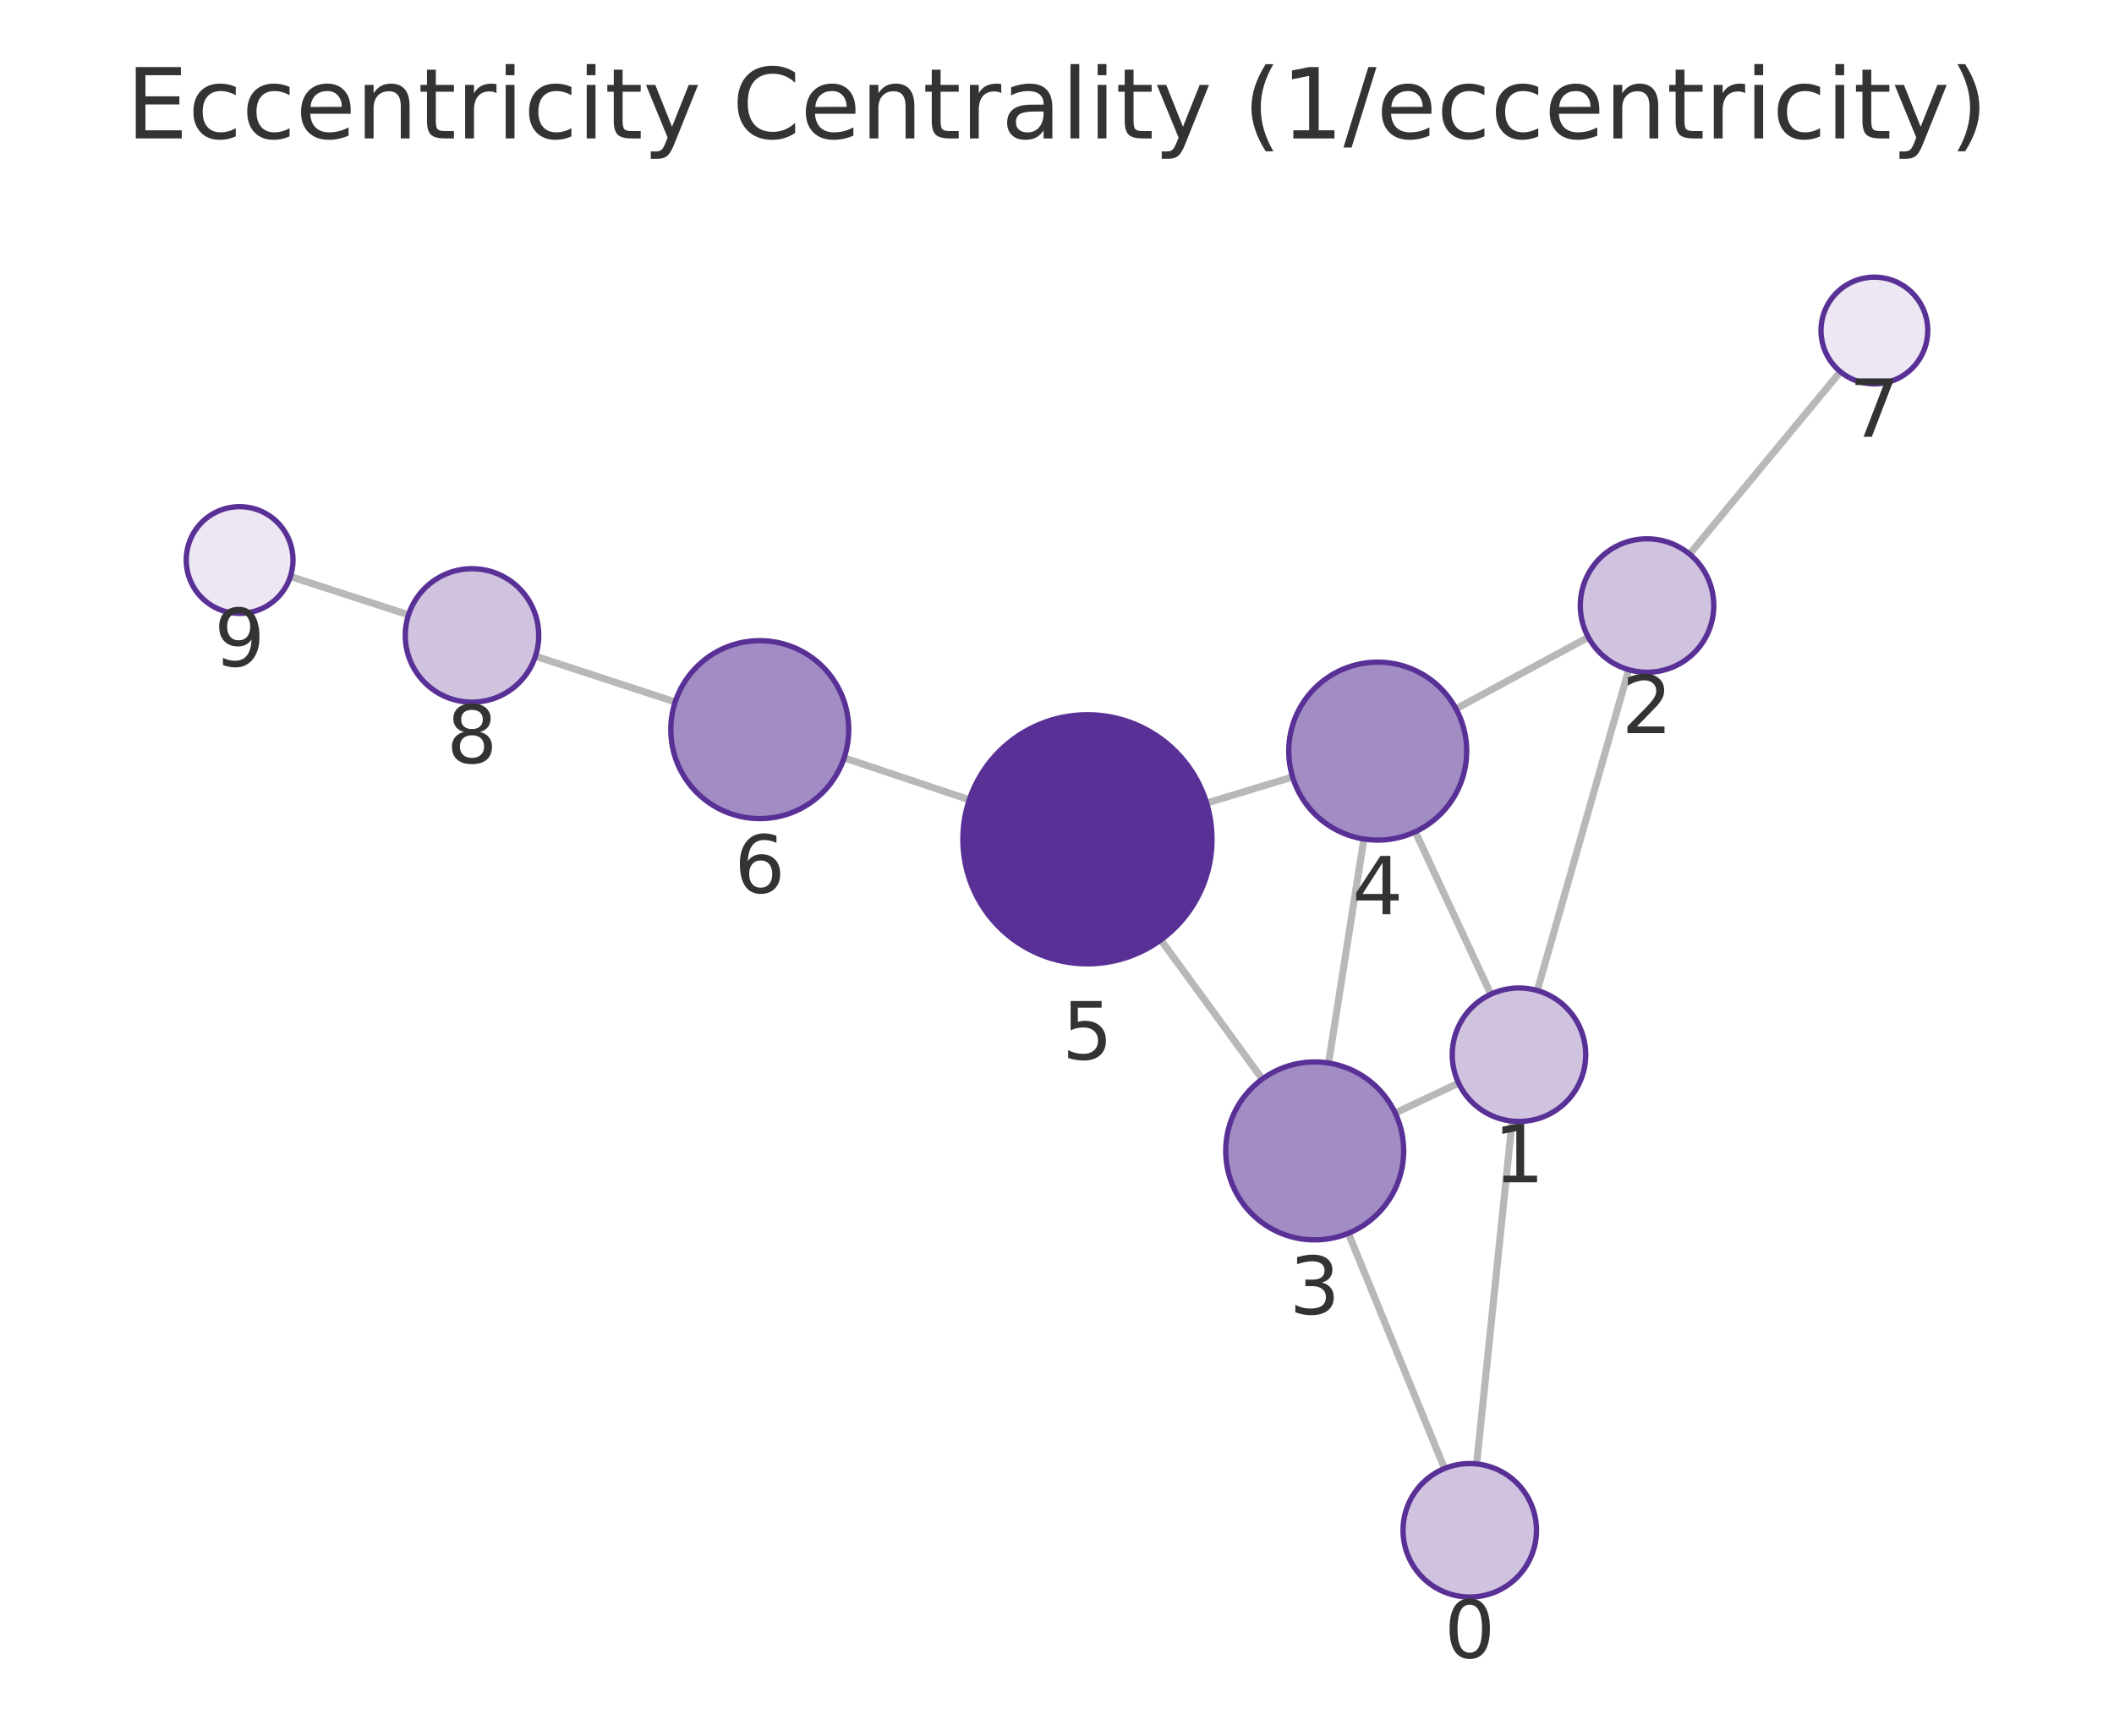
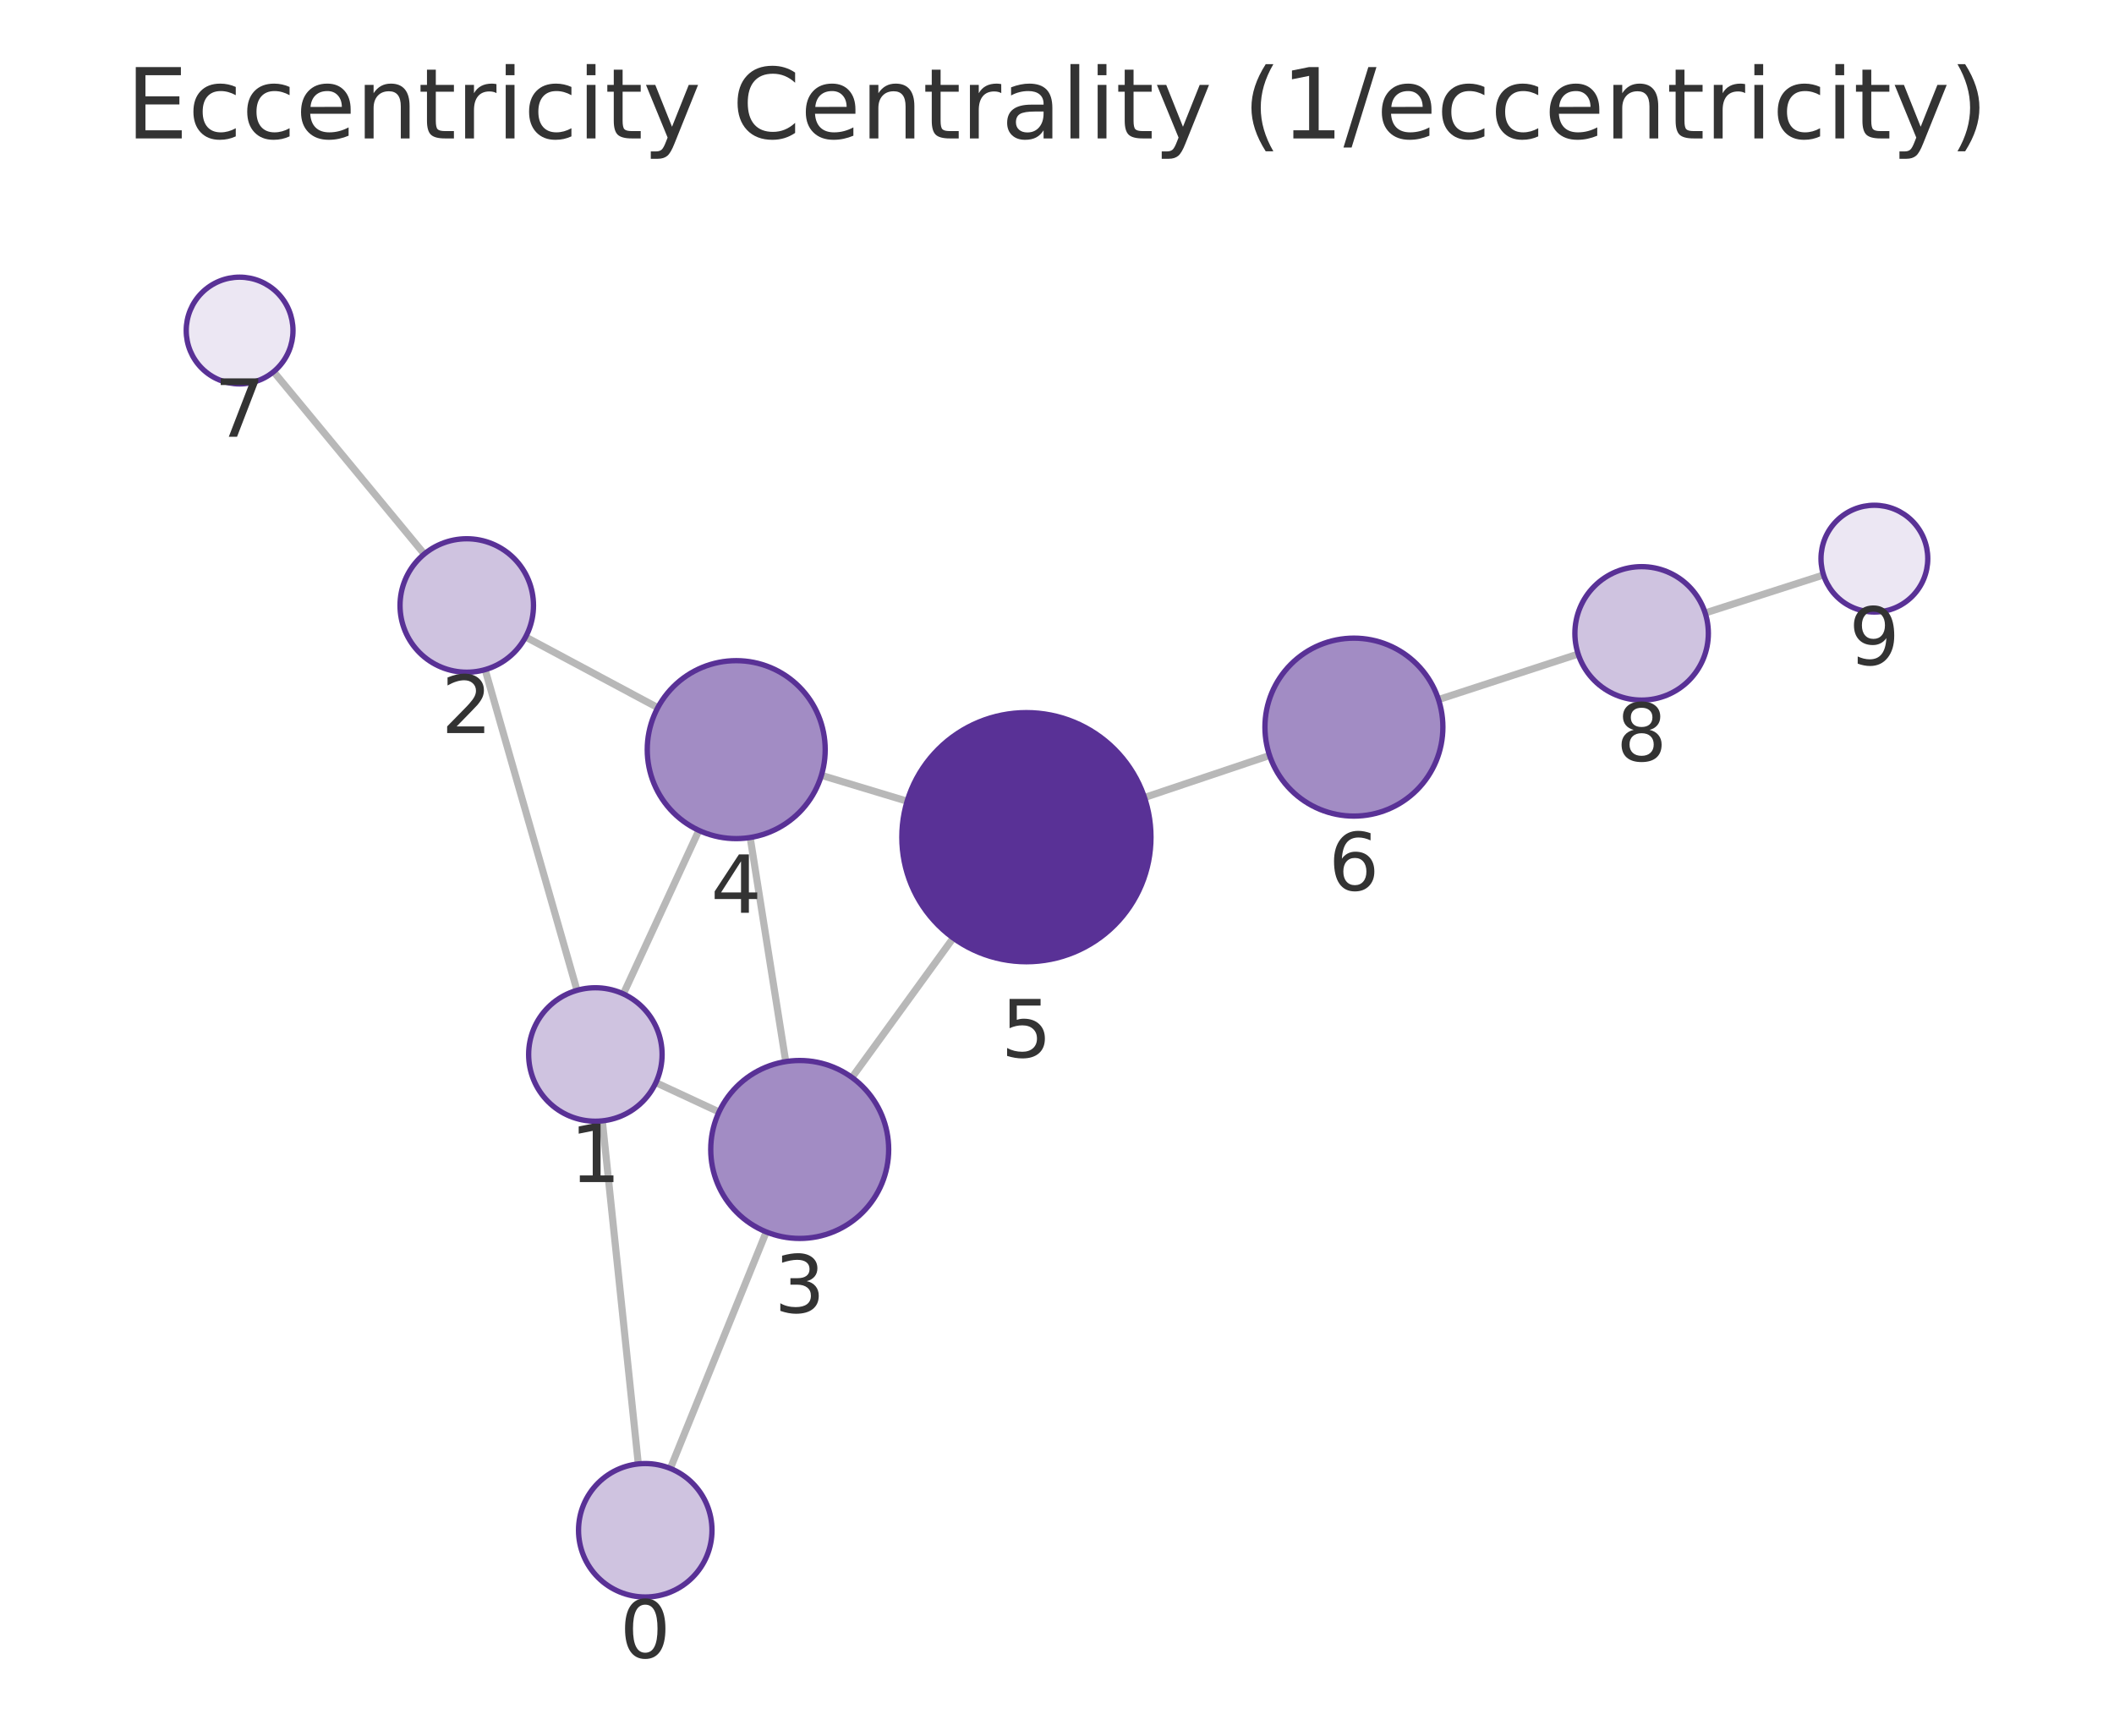
<svg xmlns="http://www.w3.org/2000/svg" xmlns:xlink="http://www.w3.org/1999/xlink" width="237.6pt" height="195.078pt" viewBox="0 0 237.6 195.078" version="1.1">
  <defs>
    <style type="text/css">*{stroke-linejoin: round; stroke-linecap: butt}</style>
  </defs>
  <g id="figure_1">
    <g id="patch_1">
      <path d="M 0 195.078  L 237.6 195.078  L 237.6 0  L 0 0  L 0 195.078  z " style="fill: none" />
    </g>
    <g id="axes_1">
      <g id="patch_2">
        <path d="M 7.2 187.878  L 230.4 187.878  L 230.4 21.558  L 7.2 21.558  L 7.2 187.878  z " style="fill: none" />
      </g>
      <g id="EdgeCollection_1">
-         <path d="M 165.964 164.536  L 169.952 126.004  " clip-path="url(#pafd8a81e14)" style="fill: #b8b8b8; stroke: #b8b8b8; stroke-width: 0.8" />
-         <path d="M 162.355 165.054  L 151.548 138.613  " clip-path="url(#pafd8a81e14)" style="fill: #b8b8b8; stroke: #b8b8b8; stroke-width: 0.8" />
-         <path d="M 172.78 111.331  L 183.06 75.271  " clip-path="url(#pafd8a81e14)" style="fill: #b8b8b8; stroke: #b8b8b8; stroke-width: 0.8" />
-         <path d="M 163.938 121.739  L 156.811 125.096  " clip-path="url(#pafd8a81e14)" style="fill: #b8b8b8; stroke: #b8b8b8; stroke-width: 0.8" />
-         <path d="M 167.56 111.744  L 159.065 93.488  " clip-path="url(#pafd8a81e14)" style="fill: #b8b8b8; stroke: #b8b8b8; stroke-width: 0.8" />
-         <path d="M 178.519 71.625  L 163.644 79.666  " clip-path="url(#pafd8a81e14)" style="fill: #b8b8b8; stroke: #b8b8b8; stroke-width: 0.8" />
-         <path d="M 189.895 62.278  L 206.846 41.775  " clip-path="url(#pafd8a81e14)" style="fill: #b8b8b8; stroke: #b8b8b8; stroke-width: 0.8" />
-         <path d="M 149.321 119.479  L 153.29 94.3  " clip-path="url(#pafd8a81e14)" style="fill: #b8b8b8; stroke: #b8b8b8; stroke-width: 0.8" />
-         <path d="M 141.872 121.277  L 130.47 105.642  " clip-path="url(#pafd8a81e14)" style="fill: #b8b8b8; stroke: #b8b8b8; stroke-width: 0.8" />
-         <path d="M 145.278 87.328  L 135.617 90.262  " clip-path="url(#pafd8a81e14)" style="fill: #b8b8b8; stroke: #b8b8b8; stroke-width: 0.8" />
-         <path d="M 108.944 89.888  L 94.875 85.181  " clip-path="url(#pafd8a81e14)" style="fill: #b8b8b8; stroke: #b8b8b8; stroke-width: 0.8" />
-         <path d="M 75.888 78.896  L 60.177 73.753  " clip-path="url(#pafd8a81e14)" style="fill: #b8b8b8; stroke: #b8b8b8; stroke-width: 0.8" />
-         <path d="M 45.915 69.105  L 32.638 64.798  " clip-path="url(#pafd8a81e14)" style="fill: #b8b8b8; stroke: #b8b8b8; stroke-width: 0.8" />
+         <path d="M 71.741 164.535  L 67.698 125.978  " clip-path="url(#p64eef1a913)" style="fill: #b8b8b8; stroke: #b8b8b8; stroke-width: 0.8" />
+         <path d="M 75.341 165.044  L 86.123 138.461  " clip-path="url(#p64eef1a913)" style="fill: #b8b8b8; stroke: #b8b8b8; stroke-width: 0.8" />
+         <path d="M 64.851 111.309  L 54.526 75.263  " clip-path="url(#p64eef1a913)" style="fill: #b8b8b8; stroke: #b8b8b8; stroke-width: 0.8" />
+         <path d="M 73.717 121.681  L 80.813 124.979  " clip-path="url(#p64eef1a913)" style="fill: #b8b8b8; stroke: #b8b8b8; stroke-width: 0.8" />
+         <path d="M 70.062 111.711  L 78.553 93.332  " clip-path="url(#p64eef1a913)" style="fill: #b8b8b8; stroke: #b8b8b8; stroke-width: 0.8" />
+         <path d="M 59.075 71.591  L 73.93 79.538  " clip-path="url(#p64eef1a913)" style="fill: #b8b8b8; stroke: #b8b8b8; stroke-width: 0.8" />
+         <path d="M 47.684 62.271  L 30.753 41.777  " clip-path="url(#p64eef1a913)" style="fill: #b8b8b8; stroke: #b8b8b8; stroke-width: 0.8" />
+         <path d="M 88.313 119.318  L 84.315 94.131  " clip-path="url(#p64eef1a913)" style="fill: #b8b8b8; stroke: #b8b8b8; stroke-width: 0.8" />
+         <path d="M 95.756 121.101  L 107.136 105.425  " clip-path="url(#p64eef1a913)" style="fill: #b8b8b8; stroke: #b8b8b8; stroke-width: 0.8" />
+         <path d="M 92.321 87.143  L 101.958 90.051  " clip-path="url(#p64eef1a913)" style="fill: #b8b8b8; stroke: #b8b8b8; stroke-width: 0.8" />
+         <path d="M 128.631 89.636  L 142.692 84.911  " clip-path="url(#p64eef1a913)" style="fill: #b8b8b8; stroke: #b8b8b8; stroke-width: 0.8" />
+         <path d="M 161.679 78.627  L 177.377 73.512  " clip-path="url(#p64eef1a913)" style="fill: #b8b8b8; stroke: #b8b8b8; stroke-width: 0.8" />
+         <path d="M 191.649 68.895  L 204.956 64.622  " clip-path="url(#p64eef1a913)" style="fill: #b8b8b8; stroke: #b8b8b8; stroke-width: 0.8" />
      </g>
      <g id="VertexCollection_1">
-         <path d="M 165.192 179.496  C 167.181 179.496 169.089 178.706 170.496 177.3  C 171.902 175.893 172.692 173.985 172.692 171.996  C 172.692 170.007 171.902 168.1 170.496 166.693  C 169.089 165.287 167.181 164.496 165.192 164.496  C 163.203 164.496 161.295 165.287 159.889 166.693  C 158.483 168.1 157.692 170.007 157.692 171.996  C 157.692 173.985 158.483 175.893 159.889 177.3  C 161.295 178.706 163.203 179.496 165.192 179.496  z " clip-path="url(#pafd8a81e14)" style="fill: #cfc3e0; stroke: #593196; stroke-width: 0.6" />
-         <path d="M 170.724 126.044  C 172.713 126.044 174.62 125.254 176.027 123.847  C 177.433 122.441 178.224 120.533 178.224 118.544  C 178.224 116.555 177.433 114.647 176.027 113.241  C 174.62 111.834 172.713 111.044 170.724 111.044  C 168.735 111.044 166.827 111.834 165.42 113.241  C 164.014 114.647 163.224 116.555 163.224 118.544  C 163.224 120.533 164.014 122.441 165.42 123.847  C 166.827 125.254 168.735 126.044 170.724 126.044  z " clip-path="url(#pafd8a81e14)" style="fill: #cfc3e0; stroke: #593196; stroke-width: 0.6" />
-         <path d="M 185.116 75.559  C 187.105 75.559 189.013 74.768 190.42 73.362  C 191.826 71.956 192.616 70.048 192.616 68.059  C 192.616 66.07 191.826 64.162 190.42 62.755  C 189.013 61.349 187.105 60.559 185.116 60.559  C 183.127 60.559 181.219 61.349 179.813 62.755  C 178.407 64.162 177.616 66.07 177.616 68.059  C 177.616 70.048 178.407 71.956 179.813 73.362  C 181.219 74.768 183.127 75.559 185.116 75.559  z " clip-path="url(#pafd8a81e14)" style="fill: #cfc3e0; stroke: #593196; stroke-width: 0.6" />
-         <path d="M 147.764 139.357  C 150.416 139.357 152.96 138.303 154.835 136.428  C 156.711 134.553 157.764 132.009 157.764 129.357  C 157.764 126.705 156.711 124.161 154.835 122.286  C 152.96 120.41 150.416 119.357 147.764 119.357  C 145.112 119.357 142.568 120.41 140.693 122.286  C 138.818 124.161 137.764 126.705 137.764 129.357  C 137.764 132.009 138.818 134.553 140.693 136.428  C 142.568 138.303 145.112 139.357 147.764 139.357  z " clip-path="url(#pafd8a81e14)" style="fill: #a28cc4; stroke: #593196; stroke-width: 0.6" />
-         <path d="M 154.847 94.422  C 157.499 94.422 160.043 93.368 161.918 91.493  C 163.793 89.617 164.847 87.074 164.847 84.422  C 164.847 81.77 163.793 79.226 161.918 77.351  C 160.043 75.475 157.499 74.422 154.847 74.422  C 152.195 74.422 149.651 75.475 147.776 77.351  C 145.9 79.226 144.847 81.77 144.847 84.422  C 144.847 87.074 145.9 89.617 147.776 91.493  C 149.651 93.368 152.195 94.422 154.847 94.422  z " clip-path="url(#pafd8a81e14)" style="fill: #a28cc4; stroke: #593196; stroke-width: 0.6" />
-         <path d="M 122.221 108.331  C 125.934 108.331 129.495 106.856 132.12 104.23  C 134.746 101.605 136.221 98.044 136.221 94.331  C 136.221 90.618 134.746 87.057 132.12 84.431  C 129.495 81.806 125.934 80.331 122.221 80.331  C 118.508 80.331 114.947 81.806 112.321 84.431  C 109.696 87.057 108.221 90.618 108.221 94.331  C 108.221 98.044 109.696 101.605 112.321 104.23  C 114.947 106.856 118.508 108.331 122.221 108.331  z " clip-path="url(#pafd8a81e14)" style="fill: #593196; stroke: #593196; stroke-width: 0.6" />
-         <path d="M 85.392 92.007  C 88.044 92.007 90.588 90.954 92.463 89.078  C 94.338 87.203 95.392 84.659 95.392 82.007  C 95.392 79.355 94.338 76.812 92.463 74.936  C 90.588 73.061 88.044 72.007 85.392 72.007  C 82.74 72.007 80.196 73.061 78.321 74.936  C 76.446 76.812 75.392 79.355 75.392 82.007  C 75.392 84.659 76.446 87.203 78.321 89.078  C 80.196 90.954 82.74 92.007 85.392 92.007  z " clip-path="url(#pafd8a81e14)" style="fill: #a28cc4; stroke: #593196; stroke-width: 0.6" />
-         <path d="M 210.669 43.15  C 212.26 43.15 213.786 42.518 214.912 41.393  C 216.037 40.268 216.669 38.742 216.669 37.15  C 216.669 35.559 216.037 34.033 214.912 32.908  C 213.786 31.782 212.26 31.15 210.669 31.15  C 209.078 31.15 207.551 31.782 206.426 32.908  C 205.301 34.033 204.669 35.559 204.669 37.15  C 204.669 38.742 205.301 40.268 206.426 41.393  C 207.551 42.518 209.078 43.15 210.669 43.15  z " clip-path="url(#pafd8a81e14)" style="fill: #ece7f3; stroke: #593196; stroke-width: 0.6" />
-         <path d="M 53.049 78.92  C 55.038 78.92 56.946 78.13 58.353 76.723  C 59.759 75.317 60.549 73.409 60.549 71.42  C 60.549 69.431 59.759 67.523 58.353 66.117  C 56.946 64.71 55.038 63.92 53.049 63.92  C 51.06 63.92 49.153 64.71 47.746 66.117  C 46.34 67.523 45.549 69.431 45.549 71.42  C 45.549 73.409 46.34 75.317 47.746 76.723  C 49.153 78.13 51.06 78.92 53.049 78.92  z " clip-path="url(#pafd8a81e14)" style="fill: #cfc3e0; stroke: #593196; stroke-width: 0.6" />
-         <path d="M 26.931 68.946  C 28.522 68.946 30.049 68.314 31.174 67.189  C 32.299 66.063 32.931 64.537 32.931 62.946  C 32.931 61.355 32.299 59.829 31.174 58.703  C 30.049 57.578 28.522 56.946 26.931 56.946  C 25.34 56.946 23.814 57.578 22.688 58.703  C 21.563 59.829 20.931 61.355 20.931 62.946  C 20.931 64.537 21.563 66.063 22.688 67.189  C 23.814 68.314 25.34 68.946 26.931 68.946  z " clip-path="url(#pafd8a81e14)" style="fill: #ece7f3; stroke: #593196; stroke-width: 0.6" />
+         <path d="M 72.523 179.495  C 74.512 179.495 76.419 178.704 77.826 177.298  C 79.232 175.891 80.023 173.984 80.023 171.995  C 80.023 170.006 79.232 168.098 77.826 166.691  C 76.419 165.285 74.512 164.495 72.523 164.495  C 70.533 164.495 68.626 165.285 67.219 166.691  C 65.813 168.098 65.023 170.006 65.023 171.995  C 65.023 173.984 65.813 175.891 67.219 177.298  C 68.626 178.704 70.533 179.495 72.523 179.495  z " clip-path="url(#p64eef1a913)" style="fill: #cfc3e0; stroke: #593196; stroke-width: 0.6" />
+         <path d="M 66.916 126.019  C 68.905 126.019 70.813 125.229 72.22 123.822  C 73.626 122.416 74.416 120.508 74.416 118.519  C 74.416 116.53 73.626 114.622 72.22 113.216  C 70.813 111.809 68.905 111.019 66.916 111.019  C 64.927 111.019 63.019 111.809 61.613 113.216  C 60.206 114.622 59.416 116.53 59.416 118.519  C 59.416 120.508 60.206 122.416 61.613 123.822  C 63.019 125.229 64.927 126.019 66.916 126.019  z " clip-path="url(#p64eef1a913)" style="fill: #cfc3e0; stroke: #593196; stroke-width: 0.6" />
+         <path d="M 52.461 75.553  C 54.45 75.553 56.358 74.763 57.765 73.357  C 59.171 71.95 59.961 70.042 59.961 68.053  C 59.961 66.064 59.171 64.156 57.765 62.75  C 56.358 61.344 54.45 60.553 52.461 60.553  C 50.472 60.553 48.564 61.344 47.158 62.75  C 45.752 64.156 44.961 66.064 44.961 68.053  C 44.961 70.042 45.752 71.95 47.158 73.357  C 48.564 74.763 50.472 75.553 52.461 75.553  z " clip-path="url(#p64eef1a913)" style="fill: #cfc3e0; stroke: #593196; stroke-width: 0.6" />
+         <path d="M 89.881 139.194  C 92.533 139.194 95.077 138.14 96.952 136.265  C 98.828 134.39 99.881 131.846 99.881 129.194  C 99.881 126.542 98.828 123.998 96.952 122.123  C 95.077 120.248 92.533 119.194 89.881 119.194  C 87.229 119.194 84.685 120.248 82.81 122.123  C 80.935 123.998 79.881 126.542 79.881 129.194  C 79.881 131.846 80.935 134.39 82.81 136.265  C 84.685 138.14 87.229 139.194 89.881 139.194  z " clip-path="url(#p64eef1a913)" style="fill: #a28cc4; stroke: #593196; stroke-width: 0.6" />
+         <path d="M 82.747 94.255  C 85.4 94.255 87.943 93.201 89.819 91.326  C 91.694 89.45 92.747 86.907 92.747 84.255  C 92.747 81.603 91.694 79.059 89.819 77.184  C 87.943 75.308 85.4 74.255 82.747 74.255  C 80.095 74.255 77.552 75.308 75.676 77.184  C 73.801 79.059 72.747 81.603 72.747 84.255  C 72.747 86.907 73.801 89.45 75.676 91.326  C 77.552 93.201 80.095 94.255 82.747 94.255  z " clip-path="url(#p64eef1a913)" style="fill: #a28cc4; stroke: #593196; stroke-width: 0.6" />
+         <path d="M 115.361 108.095  C 119.074 108.095 122.635 106.62 125.26 103.995  C 127.886 101.369 129.361 97.808 129.361 94.095  C 129.361 90.382 127.886 86.821 125.26 84.196  C 122.635 81.57 119.074 80.095 115.361 80.095  C 111.648 80.095 108.087 81.57 105.461 84.196  C 102.836 86.821 101.361 90.382 101.361 94.095  C 101.361 97.808 102.836 101.369 105.461 103.995  C 108.087 106.62 111.648 108.095 115.361 108.095  z " clip-path="url(#p64eef1a913)" style="fill: #593196; stroke: #593196; stroke-width: 0.6" />
+         <path d="M 152.171 91.725  C 154.823 91.725 157.367 90.672 159.242 88.796  C 161.117 86.921 162.171 84.377 162.171 81.725  C 162.171 79.073 161.117 76.529 159.242 74.654  C 157.367 72.779 154.823 71.725 152.171 71.725  C 149.519 71.725 146.975 72.779 145.1 74.654  C 143.224 76.529 142.171 79.073 142.171 81.725  C 142.171 84.377 143.224 86.921 145.1 88.796  C 146.975 90.672 149.519 91.725 152.171 91.725  z " clip-path="url(#p64eef1a913)" style="fill: #a28cc4; stroke: #593196; stroke-width: 0.6" />
+         <path d="M 26.931 43.152  C 28.522 43.152 30.049 42.52 31.174 41.394  C 32.299 40.269 32.931 38.743 32.931 37.152  C 32.931 35.561 32.299 34.034 31.174 32.909  C 30.049 31.784 28.522 31.152 26.931 31.152  C 25.34 31.152 23.814 31.784 22.688 32.909  C 21.563 34.034 20.931 35.561 20.931 37.152  C 20.931 38.743 21.563 40.269 22.688 41.394  C 23.814 42.52 25.34 43.152 26.931 43.152  z " clip-path="url(#p64eef1a913)" style="fill: #ece7f3; stroke: #593196; stroke-width: 0.6" />
+         <path d="M 184.508 78.688  C 186.497 78.688 188.405 77.898 189.811 76.492  C 191.218 75.085 192.008 73.177 192.008 71.188  C 192.008 69.199 191.218 67.291 189.811 65.885  C 188.405 64.478 186.497 63.688 184.508 63.688  C 182.519 63.688 180.611 64.478 179.205 65.885  C 177.798 67.291 177.008 69.199 177.008 71.188  C 177.008 73.177 177.798 75.085 179.205 76.492  C 180.611 77.898 182.519 78.688 184.508 78.688  z " clip-path="url(#p64eef1a913)" style="fill: #cfc3e0; stroke: #593196; stroke-width: 0.6" />
+         <path d="M 210.669 68.788  C 212.26 68.788 213.786 68.156 214.912 67.031  C 216.037 65.906 216.669 64.379 216.669 62.788  C 216.669 61.197 216.037 59.671 214.912 58.545  C 213.786 57.42 212.26 56.788 210.669 56.788  C 209.078 56.788 207.551 57.42 206.426 58.545  C 205.301 59.671 204.669 61.197 204.669 62.788  C 204.669 64.379 205.301 65.906 206.426 67.031  C 207.551 68.156 209.078 68.788 210.669 68.788  z " clip-path="url(#p64eef1a913)" style="fill: #ece7f3; stroke: #593196; stroke-width: 0.6" />
      </g>
      <g id="text_1">
-         <g clip-path="url(#pafd8a81e14)">
-           <g style="fill: #333333" transform="translate(162.3292 186.3343) scale(0.09 -0.09)">
+         <g clip-path="url(#p64eef1a913)">
+           <g style="fill: #333333" transform="translate(69.6594 186.3324) scale(0.09 -0.09)">
            <defs>
              <path id="DejaVuSans-13" d="M 2034 4250  Q 1547 4250 1301 3770  Q 1056 3291 1056 2328  Q 1056 1369 1301 889  Q 1547 409 2034 409  Q 2525 409 2770 889  Q 3016 1369 3016 2328  Q 3016 3291 2770 3770  Q 2525 4250 2034 4250  z M 2034 4750  Q 2819 4750 3233 4129  Q 3647 3509 3647 2328  Q 3647 1150 3233 529  Q 2819 -91 2034 -91  Q 1250 -91 836 529  Q 422 1150 422 2328  Q 422 3509 836 4129  Q 1250 4750 2034 4750  z " transform="scale(0.015625)" />
            </defs>
            <use xlink:href="#DejaVuSans-13" />
          </g>
        </g>
      </g>
      <g id="text_2">
-         <g clip-path="url(#pafd8a81e14)">
-           <g style="fill: #333333" transform="translate(167.8605 132.8818) scale(0.09 -0.09)">
+         <g clip-path="url(#p64eef1a913)">
+           <g style="fill: #333333" transform="translate(64.05308 132.8571) scale(0.09 -0.09)">
            <defs>
              <path id="DejaVuSans-14" d="M 794 531  L 1825 531  L 1825 4091  L 703 3866  L 703 4441  L 1819 4666  L 2450 4666  L 2450 531  L 3481 531  L 3481 0  L 794 0  L 794 531  z " transform="scale(0.015625)" />
            </defs>
            <use xlink:href="#DejaVuSans-14" />
          </g>
        </g>
      </g>
      <g id="text_3">
-         <g clip-path="url(#pafd8a81e14)">
-           <g style="fill: #333333" transform="translate(182.2532 82.39662) scale(0.09 -0.09)">
+         <g clip-path="url(#p64eef1a913)">
+           <g style="fill: #333333" transform="translate(49.59817 82.39115) scale(0.09 -0.09)">
            <defs>
              <path id="DejaVuSans-15" d="M 1228 531  L 3431 531  L 3431 0  L 469 0  L 469 531  Q 828 903 1448 1529  Q 2069 2156 2228 2338  Q 2531 2678 2651 2914  Q 2772 3150 2772 3378  Q 2772 3750 2511 3984  Q 2250 4219 1831 4219  Q 1534 4219 1204 4116  Q 875 4013 500 3803  L 500 4441  Q 881 4594 1212 4672  Q 1544 4750 1819 4750  Q 2544 4750 2975 4387  Q 3406 4025 3406 3419  Q 3406 3131 3298 2873  Q 3191 2616 2906 2266  Q 2828 2175 2409 1742  Q 1991 1309 1228 531  z " transform="scale(0.015625)" />
            </defs>
            <use xlink:href="#DejaVuSans-15" />
          </g>
        </g>
      </g>
      <g id="text_4">
-         <g clip-path="url(#pafd8a81e14)">
-           <g style="fill: #333333" transform="translate(144.9011 147.6947) scale(0.09 -0.09)">
+         <g clip-path="url(#p64eef1a913)">
+           <g style="fill: #333333" transform="translate(87.01808 147.5319) scale(0.09 -0.09)">
            <defs>
              <path id="DejaVuSans-16" d="M 2597 2516  Q 3050 2419 3304 2112  Q 3559 1806 3559 1356  Q 3559 666 3084 287  Q 2609 -91 1734 -91  Q 1441 -91 1130 -33  Q 819 25 488 141  L 488 750  Q 750 597 1062 519  Q 1375 441 1716 441  Q 2309 441 2620 675  Q 2931 909 2931 1356  Q 2931 1769 2642 2001  Q 2353 2234 1838 2234  L 1294 2234  L 1294 2753  L 1863 2753  Q 2328 2753 2575 2939  Q 2822 3125 2822 3475  Q 2822 3834 2567 4026  Q 2313 4219 1838 4219  Q 1578 4219 1281 4162  Q 984 4106 628 3988  L 628 4550  Q 988 4650 1302 4700  Q 1616 4750 1894 4750  Q 2613 4750 3031 4423  Q 3450 4097 3450 3541  Q 3450 3153 3228 2886  Q 3006 2619 2597 2516  z " transform="scale(0.015625)" />
            </defs>
            <use xlink:href="#DejaVuSans-16" />
          </g>
        </g>
      </g>
      <g id="text_5">
-         <g clip-path="url(#pafd8a81e14)">
-           <g style="fill: #333333" transform="translate(151.9836 102.7595) scale(0.09 -0.09)">
+         <g clip-path="url(#p64eef1a913)">
+           <g style="fill: #333333" transform="translate(79.88437 102.5925) scale(0.09 -0.09)">
            <defs>
              <path id="DejaVuSans-17" d="M 2419 4116  L 825 1625  L 2419 1625  L 2419 4116  z M 2253 4666  L 3047 4666  L 3047 1625  L 3713 1625  L 3713 1100  L 3047 1100  L 3047 0  L 2419 0  L 2419 1100  L 313 1100  L 313 1709  L 2253 4666  z " transform="scale(0.015625)" />
            </defs>
            <use xlink:href="#DejaVuSans-17" />
          </g>
        </g>
      </g>
      <g id="text_6">
-         <g clip-path="url(#pafd8a81e14)">
-           <g style="fill: #333333" transform="translate(119.3576 119.0688) scale(0.09 -0.09)">
+         <g clip-path="url(#p64eef1a913)">
+           <g style="fill: #333333" transform="translate(112.4975 118.8331) scale(0.09 -0.09)">
            <defs>
              <path id="DejaVuSans-18" d="M 691 4666  L 3169 4666  L 3169 4134  L 1269 4134  L 1269 2991  Q 1406 3038 1543 3061  Q 1681 3084 1819 3084  Q 2600 3084 3056 2656  Q 3513 2228 3513 1497  Q 3513 744 3044 326  Q 2575 -91 1722 -91  Q 1428 -91 1123 -41  Q 819 9 494 109  L 494 744  Q 775 591 1075 516  Q 1375 441 1709 441  Q 2250 441 2565 725  Q 2881 1009 2881 1497  Q 2881 1984 2565 2268  Q 2250 2553 1709 2553  Q 1456 2553 1204 2497  Q 953 2441 691 2322  L 691 4666  z " transform="scale(0.015625)" />
            </defs>
            <use xlink:href="#DejaVuSans-18" />
          </g>
        </g>
      </g>
      <g id="text_7">
-         <g clip-path="url(#pafd8a81e14)">
-           <g style="fill: #333333" transform="translate(82.52872 100.3452) scale(0.09 -0.09)">
+         <g clip-path="url(#p64eef1a913)">
+           <g style="fill: #333333" transform="translate(149.3076 100.0631) scale(0.09 -0.09)">
            <defs>
              <path id="DejaVuSans-19" d="M 2113 2584  Q 1688 2584 1439 2293  Q 1191 2003 1191 1497  Q 1191 994 1439 701  Q 1688 409 2113 409  Q 2538 409 2786 701  Q 3034 994 3034 1497  Q 3034 2003 2786 2293  Q 2538 2584 2113 2584  z M 3366 4563  L 3366 3988  Q 3128 4100 2886 4159  Q 2644 4219 2406 4219  Q 1781 4219 1451 3797  Q 1122 3375 1075 2522  Q 1259 2794 1537 2939  Q 1816 3084 2150 3084  Q 2853 3084 3261 2657  Q 3669 2231 3669 1497  Q 3669 778 3244 343  Q 2819 -91 2113 -91  Q 1303 -91 875 529  Q 447 1150 447 2328  Q 447 3434 972 4092  Q 1497 4750 2381 4750  Q 2619 4750 2861 4703  Q 3103 4656 3366 4563  z " transform="scale(0.015625)" />
            </defs>
            <use xlink:href="#DejaVuSans-19" />
          </g>
        </g>
      </g>
      <g id="text_8">
-         <g clip-path="url(#pafd8a81e14)">
-           <g style="fill: #333333" transform="translate(207.8058 49.08818) scale(0.09 -0.09)">
+         <g clip-path="url(#p64eef1a913)">
+           <g style="fill: #333333" transform="translate(24.06791 49.08971) scale(0.09 -0.09)">
            <defs>
              <path id="DejaVuSans-1a" d="M 525 4666  L 3525 4666  L 3525 4397  L 1831 0  L 1172 0  L 2766 4134  L 525 4134  L 525 4666  z " transform="scale(0.015625)" />
            </defs>
            <use xlink:href="#DejaVuSans-1a" />
          </g>
        </g>
      </g>
      <g id="text_9">
-         <g clip-path="url(#pafd8a81e14)">
-           <g style="fill: #333333" transform="translate(50.18626 85.75772) scale(0.09 -0.09)">
+         <g clip-path="url(#p64eef1a913)">
+           <g style="fill: #333333" transform="translate(181.6448 85.52609) scale(0.09 -0.09)">
            <defs>
              <path id="DejaVuSans-1b" d="M 2034 2216  Q 1584 2216 1326 1975  Q 1069 1734 1069 1313  Q 1069 891 1326 650  Q 1584 409 2034 409  Q 2484 409 2743 651  Q 3003 894 3003 1313  Q 3003 1734 2745 1975  Q 2488 2216 2034 2216  z M 1403 2484  Q 997 2584 770 2862  Q 544 3141 544 3541  Q 544 4100 942 4425  Q 1341 4750 2034 4750  Q 2731 4750 3128 4425  Q 3525 4100 3525 3541  Q 3525 3141 3298 2862  Q 3072 2584 2669 2484  Q 3125 2378 3379 2068  Q 3634 1759 3634 1313  Q 3634 634 3220 271  Q 2806 -91 2034 -91  Q 1263 -91 848 271  Q 434 634 434 1313  Q 434 1759 690 2068  Q 947 2378 1403 2484  z M 1172 3481  Q 1172 3119 1398 2916  Q 1625 2713 2034 2713  Q 2441 2713 2670 2916  Q 2900 3119 2900 3481  Q 2900 3844 2670 4047  Q 2441 4250 2034 4250  Q 1625 4250 1398 4047  Q 1172 3844 1172 3481  z " transform="scale(0.015625)" />
            </defs>
            <use xlink:href="#DejaVuSans-1b" />
          </g>
        </g>
      </g>
      <g id="text_10">
-         <g clip-path="url(#pafd8a81e14)">
-           <g style="fill: #333333" transform="translate(24.06791 74.88391) scale(0.09 -0.09)">
+         <g clip-path="url(#p64eef1a913)">
+           <g style="fill: #333333" transform="translate(207.8058 74.72597) scale(0.09 -0.09)">
            <defs>
              <path id="DejaVuSans-1c" d="M 703 97  L 703 672  Q 941 559 1184 500  Q 1428 441 1663 441  Q 2288 441 2617 861  Q 2947 1281 2994 2138  Q 2813 1869 2534 1725  Q 2256 1581 1919 1581  Q 1219 1581 811 2004  Q 403 2428 403 3163  Q 403 3881 828 4315  Q 1253 4750 1959 4750  Q 2769 4750 3195 4129  Q 3622 3509 3622 2328  Q 3622 1225 3098 567  Q 2575 -91 1691 -91  Q 1453 -91 1209 -44  Q 966 3 703 97  z M 1959 2075  Q 2384 2075 2632 2365  Q 2881 2656 2881 3163  Q 2881 3666 2632 3958  Q 2384 4250 1959 4250  Q 1534 4250 1286 3958  Q 1038 3666 1038 3163  Q 1038 2656 1286 2365  Q 1534 2075 1959 2075  z " transform="scale(0.015625)" />
            </defs>
            <use xlink:href="#DejaVuSans-1c" />
          </g>
        </g>
      </g>
      <g id="matplotlib.axis_1" />
      <g id="matplotlib.axis_2" />
      <g id="text_11">
        <g style="fill: #333333" transform="translate(14.18141 15.55828) scale(0.11 -0.11)">
          <defs>
            <path id="DejaVuSans-28" d="M 628 4666  L 3578 4666  L 3578 4134  L 1259 4134  L 1259 2753  L 3481 2753  L 3481 2222  L 1259 2222  L 1259 531  L 3634 531  L 3634 0  L 628 0  L 628 4666  z " transform="scale(0.015625)" />
            <path id="DejaVuSans-46" d="M 3122 3366  L 3122 2828  Q 2878 2963 2633 3030  Q 2388 3097 2138 3097  Q 1578 3097 1268 2742  Q 959 2388 959 1747  Q 959 1106 1268 751  Q 1578 397 2138 397  Q 2388 397 2633 464  Q 2878 531 3122 666  L 3122 134  Q 2881 22 2623 -34  Q 2366 -91 2075 -91  Q 1284 -91 818 406  Q 353 903 353 1747  Q 353 2603 823 3093  Q 1294 3584 2113 3584  Q 2378 3584 2631 3529  Q 2884 3475 3122 3366  z " transform="scale(0.015625)" />
            <path id="DejaVuSans-48" d="M 3597 1894  L 3597 1613  L 953 1613  Q 991 1019 1311 708  Q 1631 397 2203 397  Q 2534 397 2845 478  Q 3156 559 3463 722  L 3463 178  Q 3153 47 2828 -22  Q 2503 -91 2169 -91  Q 1331 -91 842 396  Q 353 884 353 1716  Q 353 2575 817 3079  Q 1281 3584 2069 3584  Q 2775 3584 3186 3129  Q 3597 2675 3597 1894  z M 3022 2063  Q 3016 2534 2758 2815  Q 2500 3097 2075 3097  Q 1594 3097 1305 2825  Q 1016 2553 972 2059  L 3022 2063  z " transform="scale(0.015625)" />
            <path id="DejaVuSans-51" d="M 3513 2113  L 3513 0  L 2938 0  L 2938 2094  Q 2938 2591 2744 2837  Q 2550 3084 2163 3084  Q 1697 3084 1428 2787  Q 1159 2491 1159 1978  L 1159 0  L 581 0  L 581 3500  L 1159 3500  L 1159 2956  Q 1366 3272 1645 3428  Q 1925 3584 2291 3584  Q 2894 3584 3203 3211  Q 3513 2838 3513 2113  z " transform="scale(0.015625)" />
            <path id="DejaVuSans-57" d="M 1172 4494  L 1172 3500  L 2356 3500  L 2356 3053  L 1172 3053  L 1172 1153  Q 1172 725 1289 603  Q 1406 481 1766 481  L 2356 481  L 2356 0  L 1766 0  Q 1100 0 847 248  Q 594 497 594 1153  L 594 3053  L 172 3053  L 172 3500  L 594 3500  L 594 4494  L 1172 4494  z " transform="scale(0.015625)" />
            <path id="DejaVuSans-55" d="M 2631 2963  Q 2534 3019 2420 3045  Q 2306 3072 2169 3072  Q 1681 3072 1420 2755  Q 1159 2438 1159 1844  L 1159 0  L 581 0  L 581 3500  L 1159 3500  L 1159 2956  Q 1341 3275 1631 3429  Q 1922 3584 2338 3584  Q 2397 3584 2469 3576  Q 2541 3569 2628 3553  L 2631 2963  z " transform="scale(0.015625)" />
            <path id="DejaVuSans-4c" d="M 603 3500  L 1178 3500  L 1178 0  L 603 0  L 603 3500  z M 603 4863  L 1178 4863  L 1178 4134  L 603 4134  L 603 4863  z " transform="scale(0.015625)" />
            <path id="DejaVuSans-5c" d="M 2059 -325  Q 1816 -950 1584 -1140  Q 1353 -1331 966 -1331  L 506 -1331  L 506 -850  L 844 -850  Q 1081 -850 1212 -737  Q 1344 -625 1503 -206  L 1606 56  L 191 3500  L 800 3500  L 1894 763  L 2988 3500  L 3597 3500  L 2059 -325  z " transform="scale(0.015625)" />
            <path id="DejaVuSans-3" transform="scale(0.015625)" />
            <path id="DejaVuSans-26" d="M 4122 4306  L 4122 3641  Q 3803 3938 3442 4084  Q 3081 4231 2675 4231  Q 1875 4231 1450 3742  Q 1025 3253 1025 2328  Q 1025 1406 1450 917  Q 1875 428 2675 428  Q 3081 428 3442 575  Q 3803 722 4122 1019  L 4122 359  Q 3791 134 3420 21  Q 3050 -91 2638 -91  Q 1578 -91 968 557  Q 359 1206 359 2328  Q 359 3453 968 4101  Q 1578 4750 2638 4750  Q 3056 4750 3426 4639  Q 3797 4528 4122 4306  z " transform="scale(0.015625)" />
            <path id="DejaVuSans-44" d="M 2194 1759  Q 1497 1759 1228 1600  Q 959 1441 959 1056  Q 959 750 1161 570  Q 1363 391 1709 391  Q 2188 391 2477 730  Q 2766 1069 2766 1631  L 2766 1759  L 2194 1759  z M 3341 1997  L 3341 0  L 2766 0  L 2766 531  Q 2569 213 2275 61  Q 1981 -91 1556 -91  Q 1019 -91 701 211  Q 384 513 384 1019  Q 384 1609 779 1909  Q 1175 2209 1959 2209  L 2766 2209  L 2766 2266  Q 2766 2663 2505 2880  Q 2244 3097 1772 3097  Q 1472 3097 1187 3025  Q 903 2953 641 2809  L 641 3341  Q 956 3463 1253 3523  Q 1550 3584 1831 3584  Q 2591 3584 2966 3190  Q 3341 2797 3341 1997  z " transform="scale(0.015625)" />
            <path id="DejaVuSans-4f" d="M 603 4863  L 1178 4863  L 1178 0  L 603 0  L 603 4863  z " transform="scale(0.015625)" />
            <path id="DejaVuSans-b" d="M 1984 4856  Q 1566 4138 1362 3434  Q 1159 2731 1159 2009  Q 1159 1288 1364 580  Q 1569 -128 1984 -844  L 1484 -844  Q 1016 -109 783 600  Q 550 1309 550 2009  Q 550 2706 781 3412  Q 1013 4119 1484 4856  L 1984 4856  z " transform="scale(0.015625)" />
            <path id="DejaVuSans-12" d="M 1625 4666  L 2156 4666  L 531 -594  L 0 -594  L 1625 4666  z " transform="scale(0.015625)" />
            <path id="DejaVuSans-c" d="M 513 4856  L 1013 4856  Q 1481 4119 1714 3412  Q 1947 2706 1947 2009  Q 1947 1309 1714 600  Q 1481 -109 1013 -844  L 513 -844  Q 928 -128 1133 580  Q 1338 1288 1338 2009  Q 1338 2731 1133 3434  Q 928 4138 513 4856  z " transform="scale(0.015625)" />
          </defs>
          <use xlink:href="#DejaVuSans-28" />
          <use xlink:href="#DejaVuSans-46" transform="translate(63.1875 0)" />
          <use xlink:href="#DejaVuSans-46" transform="translate(118.1719 0)" />
          <use xlink:href="#DejaVuSans-48" transform="translate(173.1562 0)" />
          <use xlink:href="#DejaVuSans-51" transform="translate(234.6875 0)" />
          <use xlink:href="#DejaVuSans-57" transform="translate(298.0625 0)" />
          <use xlink:href="#DejaVuSans-55" transform="translate(337.2656 0)" />
          <use xlink:href="#DejaVuSans-4c" transform="translate(378.375 0)" />
          <use xlink:href="#DejaVuSans-46" transform="translate(406.1562 0)" />
          <use xlink:href="#DejaVuSans-4c" transform="translate(461.1406 0)" />
          <use xlink:href="#DejaVuSans-57" transform="translate(488.9219 0)" />
          <use xlink:href="#DejaVuSans-5c" transform="translate(528.125 0)" />
          <use xlink:href="#DejaVuSans-3" transform="translate(587.3125 0)" />
          <use xlink:href="#DejaVuSans-26" transform="translate(619.0938 0)" />
          <use xlink:href="#DejaVuSans-48" transform="translate(688.9219 0)" />
          <use xlink:href="#DejaVuSans-51" transform="translate(750.4531 0)" />
          <use xlink:href="#DejaVuSans-57" transform="translate(813.8281 0)" />
          <use xlink:href="#DejaVuSans-55" transform="translate(853.0312 0)" />
          <use xlink:href="#DejaVuSans-44" transform="translate(894.1406 0)" />
          <use xlink:href="#DejaVuSans-4f" transform="translate(955.4219 0)" />
          <use xlink:href="#DejaVuSans-4c" transform="translate(983.2031 0)" />
          <use xlink:href="#DejaVuSans-57" transform="translate(1010.984 0)" />
          <use xlink:href="#DejaVuSans-5c" transform="translate(1050.188 0)" />
          <use xlink:href="#DejaVuSans-3" transform="translate(1109.375 0)" />
          <use xlink:href="#DejaVuSans-b" transform="translate(1141.156 0)" />
          <use xlink:href="#DejaVuSans-14" transform="translate(1180.172 0)" />
          <use xlink:href="#DejaVuSans-12" transform="translate(1243.797 0)" />
          <use xlink:href="#DejaVuSans-48" transform="translate(1277.484 0)" />
          <use xlink:href="#DejaVuSans-46" transform="translate(1339.016 0)" />
          <use xlink:href="#DejaVuSans-46" transform="translate(1394 0)" />
          <use xlink:href="#DejaVuSans-48" transform="translate(1448.984 0)" />
          <use xlink:href="#DejaVuSans-51" transform="translate(1510.516 0)" />
          <use xlink:href="#DejaVuSans-57" transform="translate(1573.891 0)" />
          <use xlink:href="#DejaVuSans-55" transform="translate(1613.094 0)" />
          <use xlink:href="#DejaVuSans-4c" transform="translate(1654.203 0)" />
          <use xlink:href="#DejaVuSans-46" transform="translate(1681.984 0)" />
          <use xlink:href="#DejaVuSans-4c" transform="translate(1736.969 0)" />
          <use xlink:href="#DejaVuSans-57" transform="translate(1764.75 0)" />
          <use xlink:href="#DejaVuSans-5c" transform="translate(1803.953 0)" />
          <use xlink:href="#DejaVuSans-c" transform="translate(1863.141 0)" />
        </g>
      </g>
    </g>
  </g>
  <defs>
-     <clipPath id="pafd8a81e14">
+     <clipPath id="p64eef1a913">
      <rect x="7.2" y="21.558" width="223.2" height="166.32" />
    </clipPath>
  </defs>
</svg>
